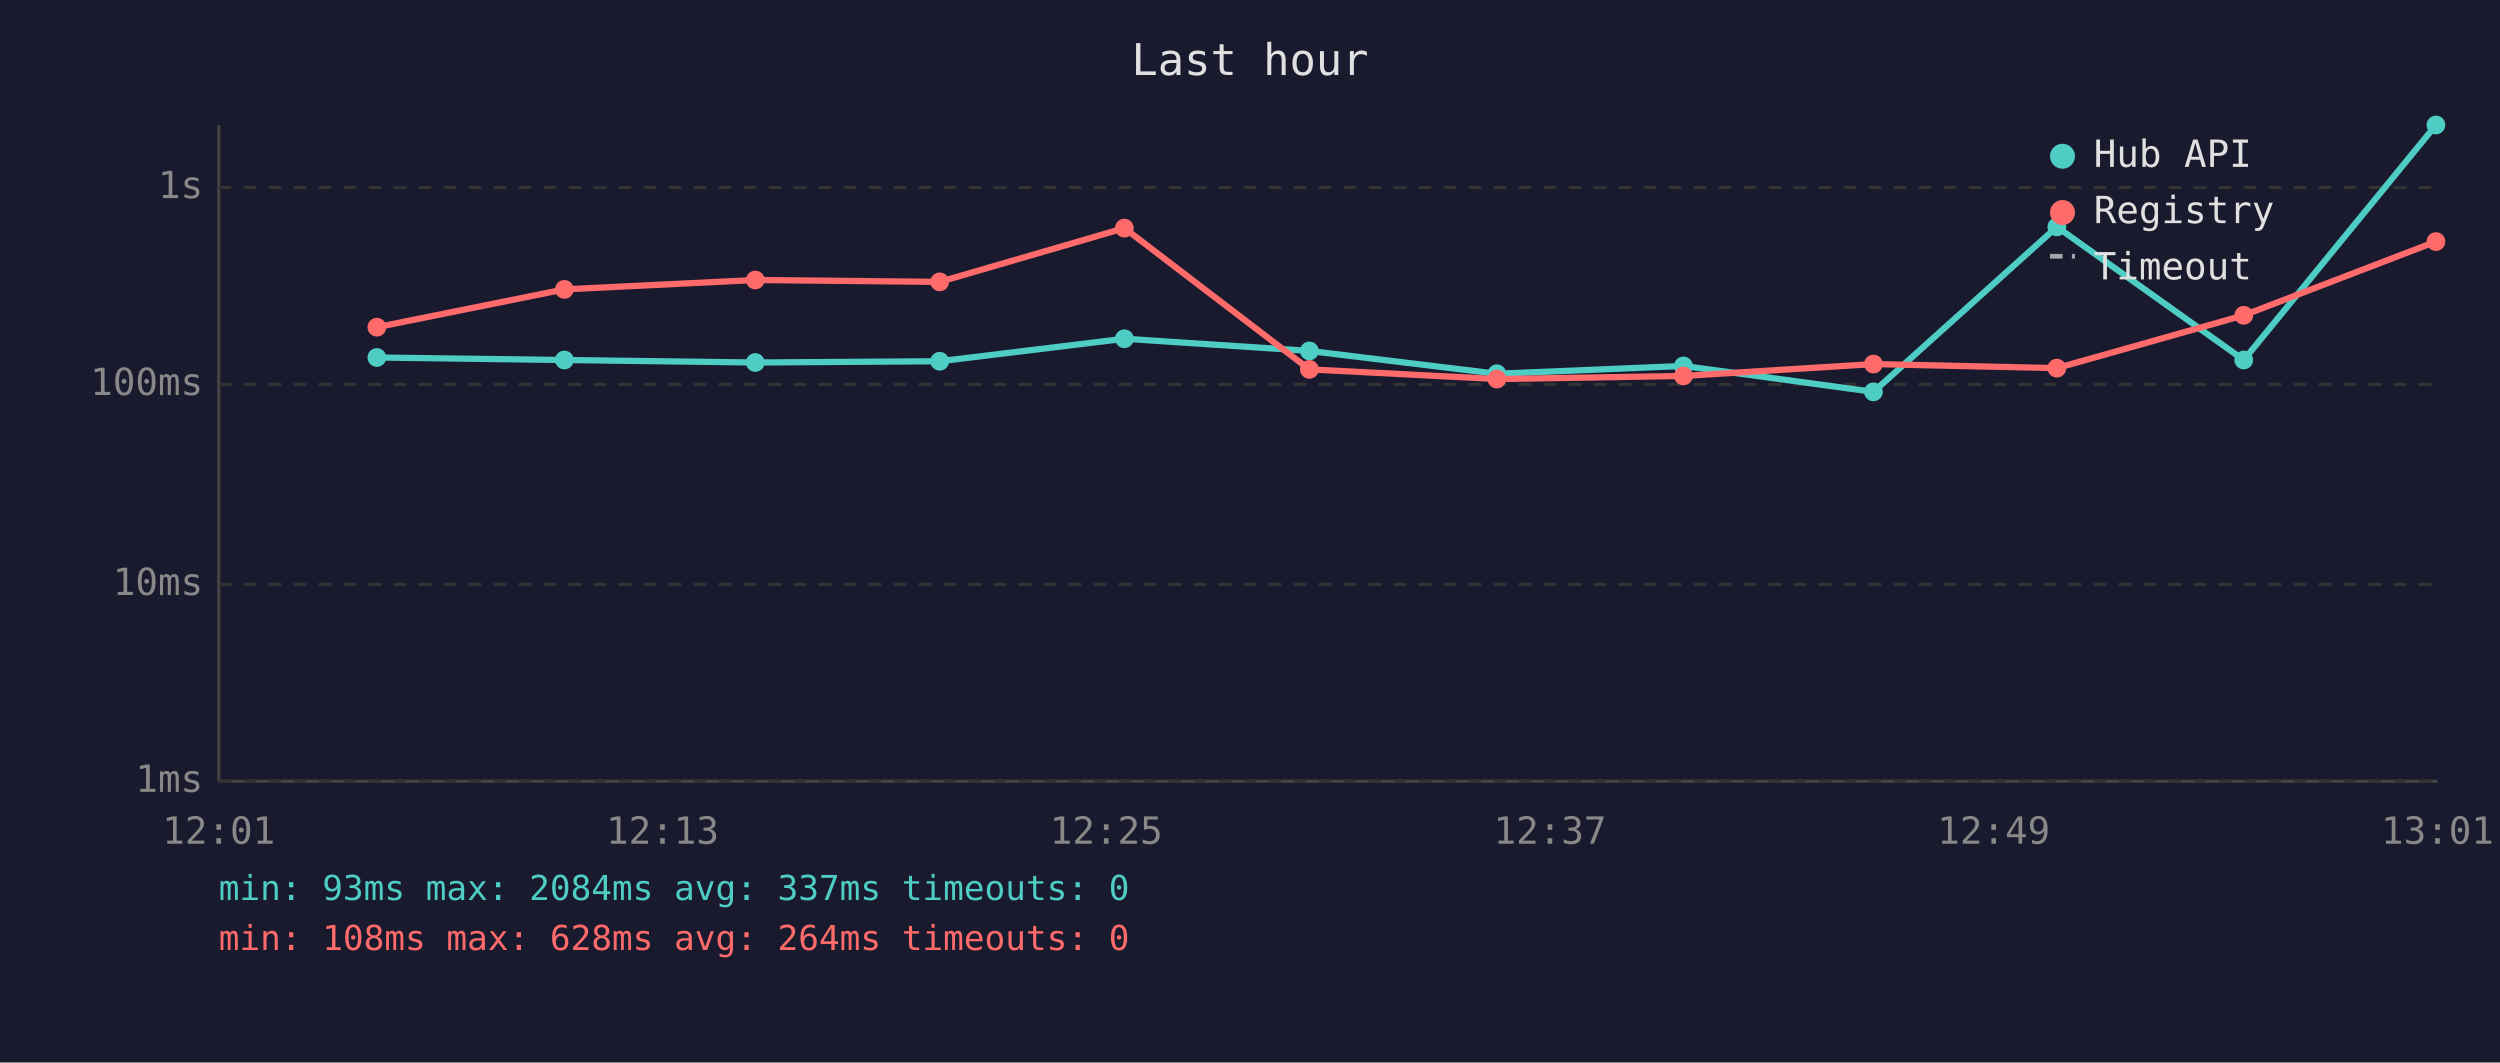
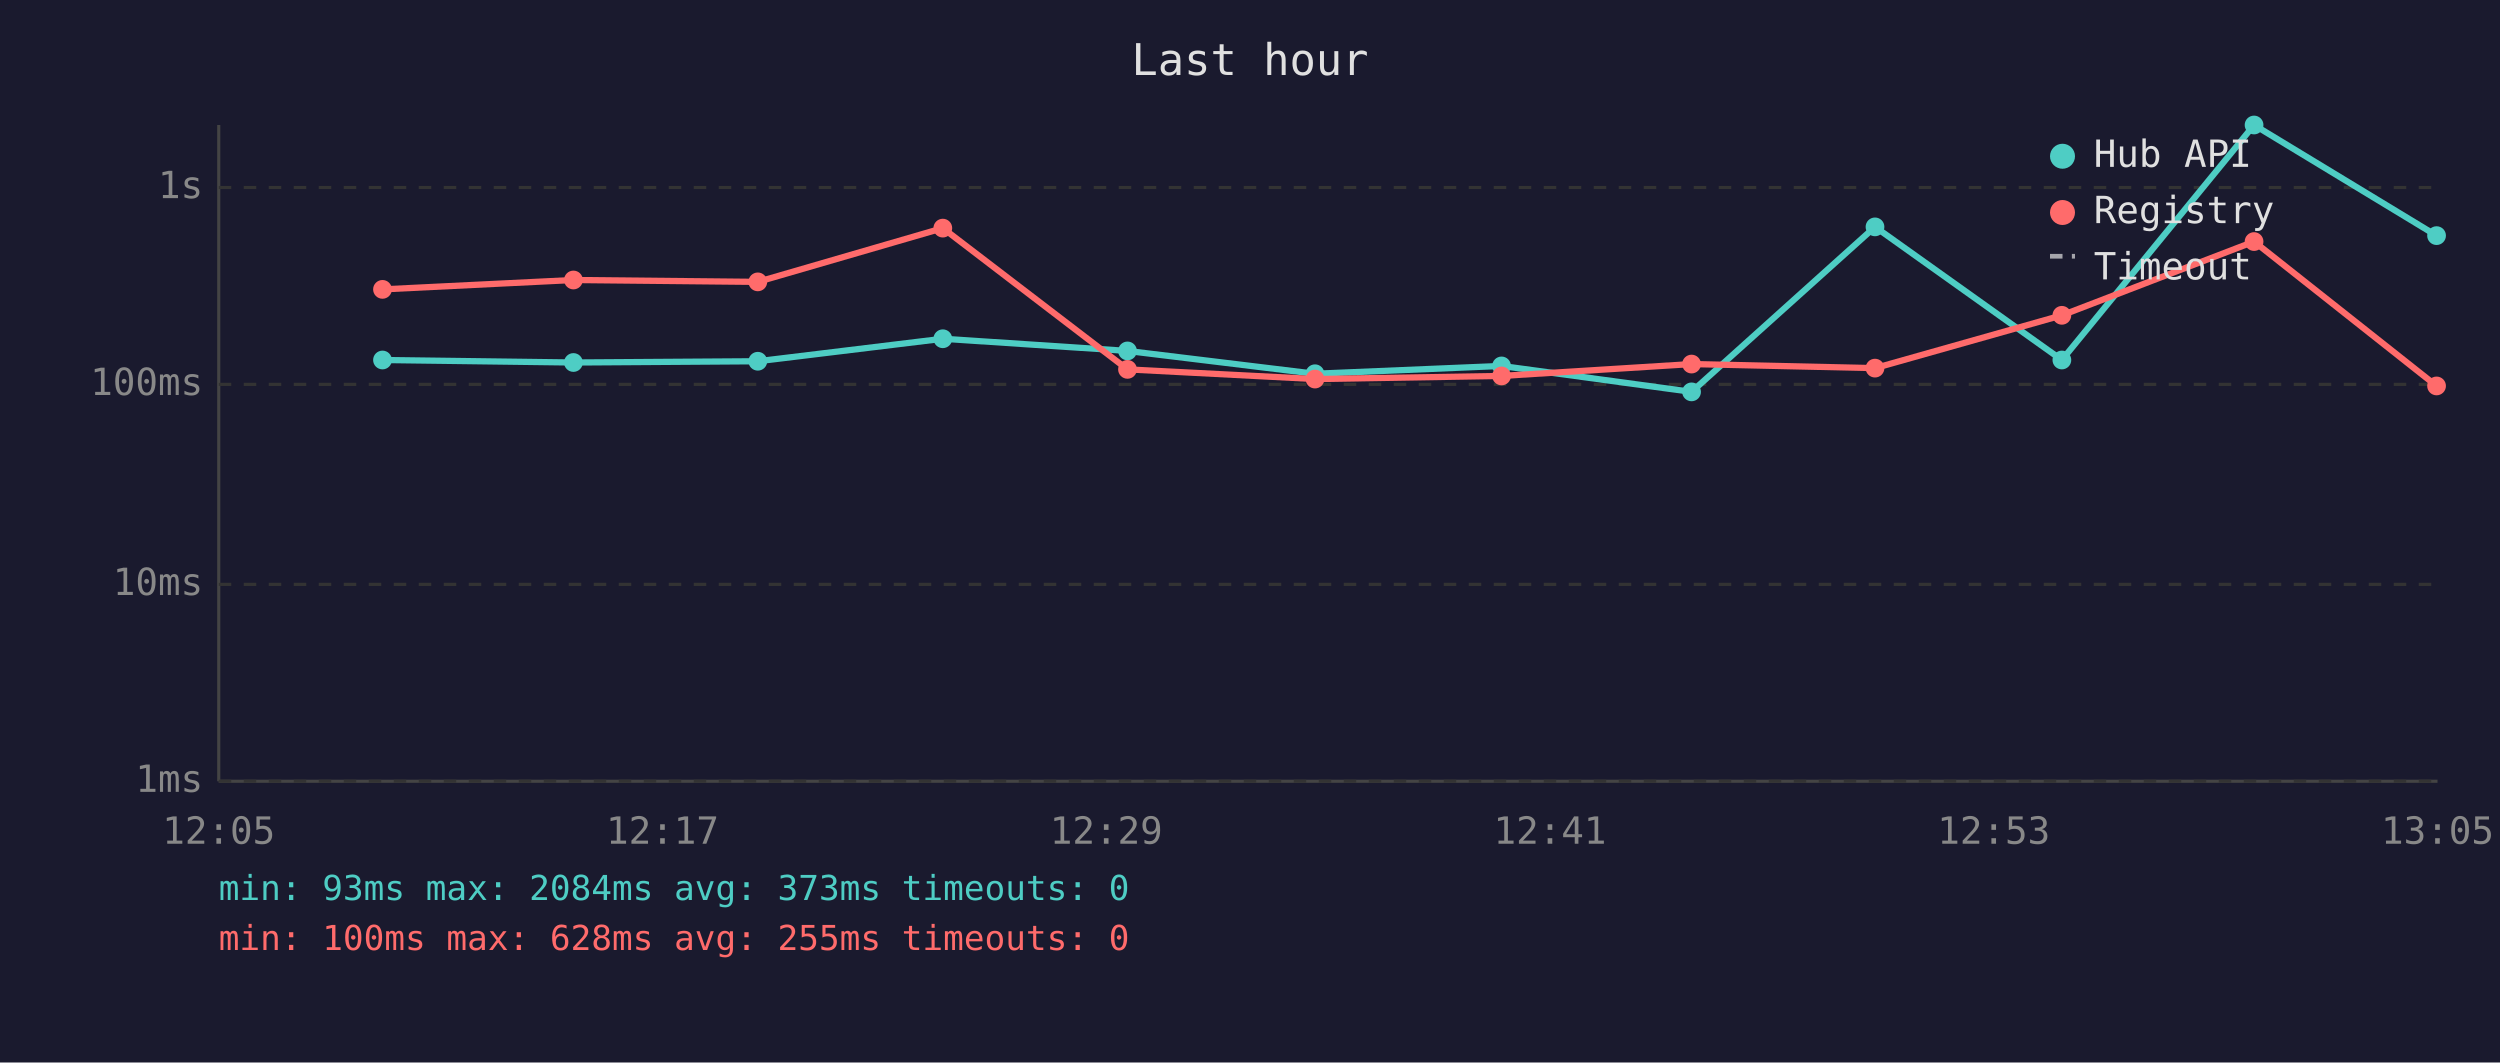
<svg xmlns="http://www.w3.org/2000/svg" viewBox="0 0 800 340" font-family="monospace" font-size="12">
  <rect width="800" height="340" fill="#1a1a2e" />
  <text x="400" y="24" fill="#e0e0e0" font-size="14" text-anchor="middle">Last hour</text>
  <line x1="70" y1="40" x2="70" y2="250" stroke="#444" stroke-width="1" />
  <line x1="70" y1="250" x2="780" y2="250" stroke="#444" stroke-width="1" />
  <line x1="70" y1="250" x2="780" y2="250" stroke="#333" stroke-width="1" stroke-dasharray="4" />
  <text x="65" y="250" fill="#888" text-anchor="end" dominant-baseline="middle">1ms</text>
  <line x1="70" y1="187" x2="780" y2="187" stroke="#333" stroke-width="1" stroke-dasharray="4" />
  <text x="65" y="187" fill="#888" text-anchor="end" dominant-baseline="middle">10ms</text>
  <line x1="70" y1="123" x2="780" y2="123" stroke="#333" stroke-width="1" stroke-dasharray="4" />
  <text x="65" y="123" fill="#888" text-anchor="end" dominant-baseline="middle">100ms</text>
  <line x1="70" y1="60" x2="780" y2="60" stroke="#333" stroke-width="1" stroke-dasharray="4" />
  <text x="65" y="60" fill="#888" text-anchor="end" dominant-baseline="middle">1s</text>
-   <text x="70" y="270" fill="#888" text-anchor="middle">12:01</text>
-   <text x="212" y="270" fill="#888" text-anchor="middle">12:13</text>
-   <text x="354" y="270" fill="#888" text-anchor="middle">12:25</text>
-   <text x="496" y="270" fill="#888" text-anchor="middle">12:37</text>
-   <text x="638" y="270" fill="#888" text-anchor="middle">12:49</text>
-   <text x="780" y="270" fill="#888" text-anchor="middle">13:01</text>
-   <polyline points="120.6,114.4 180.6,115.2 241.7,116.0 300.7,115.6 359.8,108.4 419.0,112.3 479.0,119.6 538.7,117.1 599.5,125.4 658.2,72.6 718.0,115.2 779.5,40.0" fill="none" stroke="#4ecdc4" stroke-width="2" opacity="1" />
-   <circle cx="120.6" cy="114.4" r="3" fill="#4ecdc4" />
-   <circle cx="180.6" cy="115.2" r="3" fill="#4ecdc4" />
-   <circle cx="241.7" cy="116.0" r="3" fill="#4ecdc4" />
-   <circle cx="300.7" cy="115.6" r="3" fill="#4ecdc4" />
-   <circle cx="359.8" cy="108.4" r="3" fill="#4ecdc4" />
-   <circle cx="419.0" cy="112.3" r="3" fill="#4ecdc4" />
-   <circle cx="479.0" cy="119.6" r="3" fill="#4ecdc4" />
-   <circle cx="538.7" cy="117.1" r="3" fill="#4ecdc4" />
-   <circle cx="599.5" cy="125.4" r="3" fill="#4ecdc4" />
-   <circle cx="658.2" cy="72.6" r="3" fill="#4ecdc4" />
-   <circle cx="718.0" cy="115.2" r="3" fill="#4ecdc4" />
-   <circle cx="779.5" cy="40.0" r="3" fill="#4ecdc4" />
-   <polyline points="120.6,104.7 180.6,92.6 241.7,89.6 300.7,90.2 359.8,73.0 419.0,118.2 479.0,121.3 538.7,120.3 599.5,116.5 658.2,117.8 718.0,100.9 779.5,77.3" fill="none" stroke="#ff6b6b" stroke-width="2" opacity="1" />
-   <circle cx="120.6" cy="104.7" r="3" fill="#ff6b6b" />
-   <circle cx="180.6" cy="92.6" r="3" fill="#ff6b6b" />
-   <circle cx="241.7" cy="89.6" r="3" fill="#ff6b6b" />
-   <circle cx="300.7" cy="90.2" r="3" fill="#ff6b6b" />
-   <circle cx="359.8" cy="73.0" r="3" fill="#ff6b6b" />
-   <circle cx="419.0" cy="118.2" r="3" fill="#ff6b6b" />
-   <circle cx="479.0" cy="121.3" r="3" fill="#ff6b6b" />
-   <circle cx="538.7" cy="120.3" r="3" fill="#ff6b6b" />
-   <circle cx="599.5" cy="116.5" r="3" fill="#ff6b6b" />
-   <circle cx="658.2" cy="117.8" r="3" fill="#ff6b6b" />
-   <circle cx="718.0" cy="100.9" r="3" fill="#ff6b6b" />
-   <circle cx="779.5" cy="77.3" r="3" fill="#ff6b6b" />
+   <text x="70" y="270" fill="#888" text-anchor="middle">12:05</text>
+   <text x="212" y="270" fill="#888" text-anchor="middle">12:17</text>
+   <text x="354" y="270" fill="#888" text-anchor="middle">12:29</text>
+   <text x="496" y="270" fill="#888" text-anchor="middle">12:41</text>
+   <text x="638" y="270" fill="#888" text-anchor="middle">12:53</text>
+   <text x="780" y="270" fill="#888" text-anchor="middle">13:05</text>
+   <polyline points="122.4,115.2 183.5,116.0 242.5,115.6 301.7,108.4 360.8,112.3 420.8,119.6 480.5,117.1 541.3,125.4 600.0,72.6 659.8,115.2 721.3,40.0 779.7,75.4" fill="none" stroke="#4ecdc4" stroke-width="2" opacity="1" />
+   <circle cx="122.4" cy="115.2" r="3" fill="#4ecdc4" />
+   <circle cx="183.5" cy="116.0" r="3" fill="#4ecdc4" />
+   <circle cx="242.5" cy="115.6" r="3" fill="#4ecdc4" />
+   <circle cx="301.7" cy="108.4" r="3" fill="#4ecdc4" />
+   <circle cx="360.8" cy="112.3" r="3" fill="#4ecdc4" />
+   <circle cx="420.8" cy="119.6" r="3" fill="#4ecdc4" />
+   <circle cx="480.5" cy="117.1" r="3" fill="#4ecdc4" />
+   <circle cx="541.3" cy="125.4" r="3" fill="#4ecdc4" />
+   <circle cx="600.0" cy="72.6" r="3" fill="#4ecdc4" />
+   <circle cx="659.8" cy="115.2" r="3" fill="#4ecdc4" />
+   <circle cx="721.3" cy="40.0" r="3" fill="#4ecdc4" />
+   <circle cx="779.7" cy="75.4" r="3" fill="#4ecdc4" />
+   <polyline points="122.4,92.6 183.5,89.6 242.5,90.2 301.7,73.0 360.8,118.2 420.8,121.3 480.5,120.3 541.3,116.5 600.0,117.8 659.8,100.9 721.3,77.3 779.7,123.5" fill="none" stroke="#ff6b6b" stroke-width="2" opacity="1" />
+   <circle cx="122.4" cy="92.6" r="3" fill="#ff6b6b" />
+   <circle cx="183.5" cy="89.6" r="3" fill="#ff6b6b" />
+   <circle cx="242.5" cy="90.2" r="3" fill="#ff6b6b" />
+   <circle cx="301.7" cy="73.0" r="3" fill="#ff6b6b" />
+   <circle cx="360.8" cy="118.2" r="3" fill="#ff6b6b" />
+   <circle cx="420.8" cy="121.3" r="3" fill="#ff6b6b" />
+   <circle cx="480.5" cy="120.3" r="3" fill="#ff6b6b" />
+   <circle cx="541.3" cy="116.5" r="3" fill="#ff6b6b" />
+   <circle cx="600.0" cy="117.8" r="3" fill="#ff6b6b" />
+   <circle cx="659.8" cy="100.9" r="3" fill="#ff6b6b" />
+   <circle cx="721.3" cy="77.3" r="3" fill="#ff6b6b" />
+   <circle cx="779.7" cy="123.5" r="3" fill="#ff6b6b" />
  <circle cx="660" cy="50" r="4" fill="#4ecdc4" />
  <text x="670" y="50" fill="#e0e0e0" dominant-baseline="middle">Hub API</text>
  <circle cx="660" cy="68" r="4" fill="#ff6b6b" />
  <text x="670" y="68" fill="#e0e0e0" dominant-baseline="middle">Registry</text>
  <line x1="656" y1="82" x2="664" y2="82" stroke="#e0e0e0" stroke-width="1.5" stroke-dasharray="4,3" opacity="0.7" />
  <text x="670" y="86" fill="#e0e0e0" dominant-baseline="middle">Timeout</text>
-   <text x="70" y="288" fill="#4ecdc4" font-size="11">min: 93ms  max: 2084ms  avg: 337ms  timeouts: 0</text>
-   <text x="70" y="304" fill="#ff6b6b" font-size="11">min: 108ms  max: 628ms  avg: 264ms  timeouts: 0</text>
+   <text x="70" y="288" fill="#4ecdc4" font-size="11">min: 93ms  max: 2084ms  avg: 373ms  timeouts: 0</text>
+   <text x="70" y="304" fill="#ff6b6b" font-size="11">min: 100ms  max: 628ms  avg: 255ms  timeouts: 0</text>
</svg>
